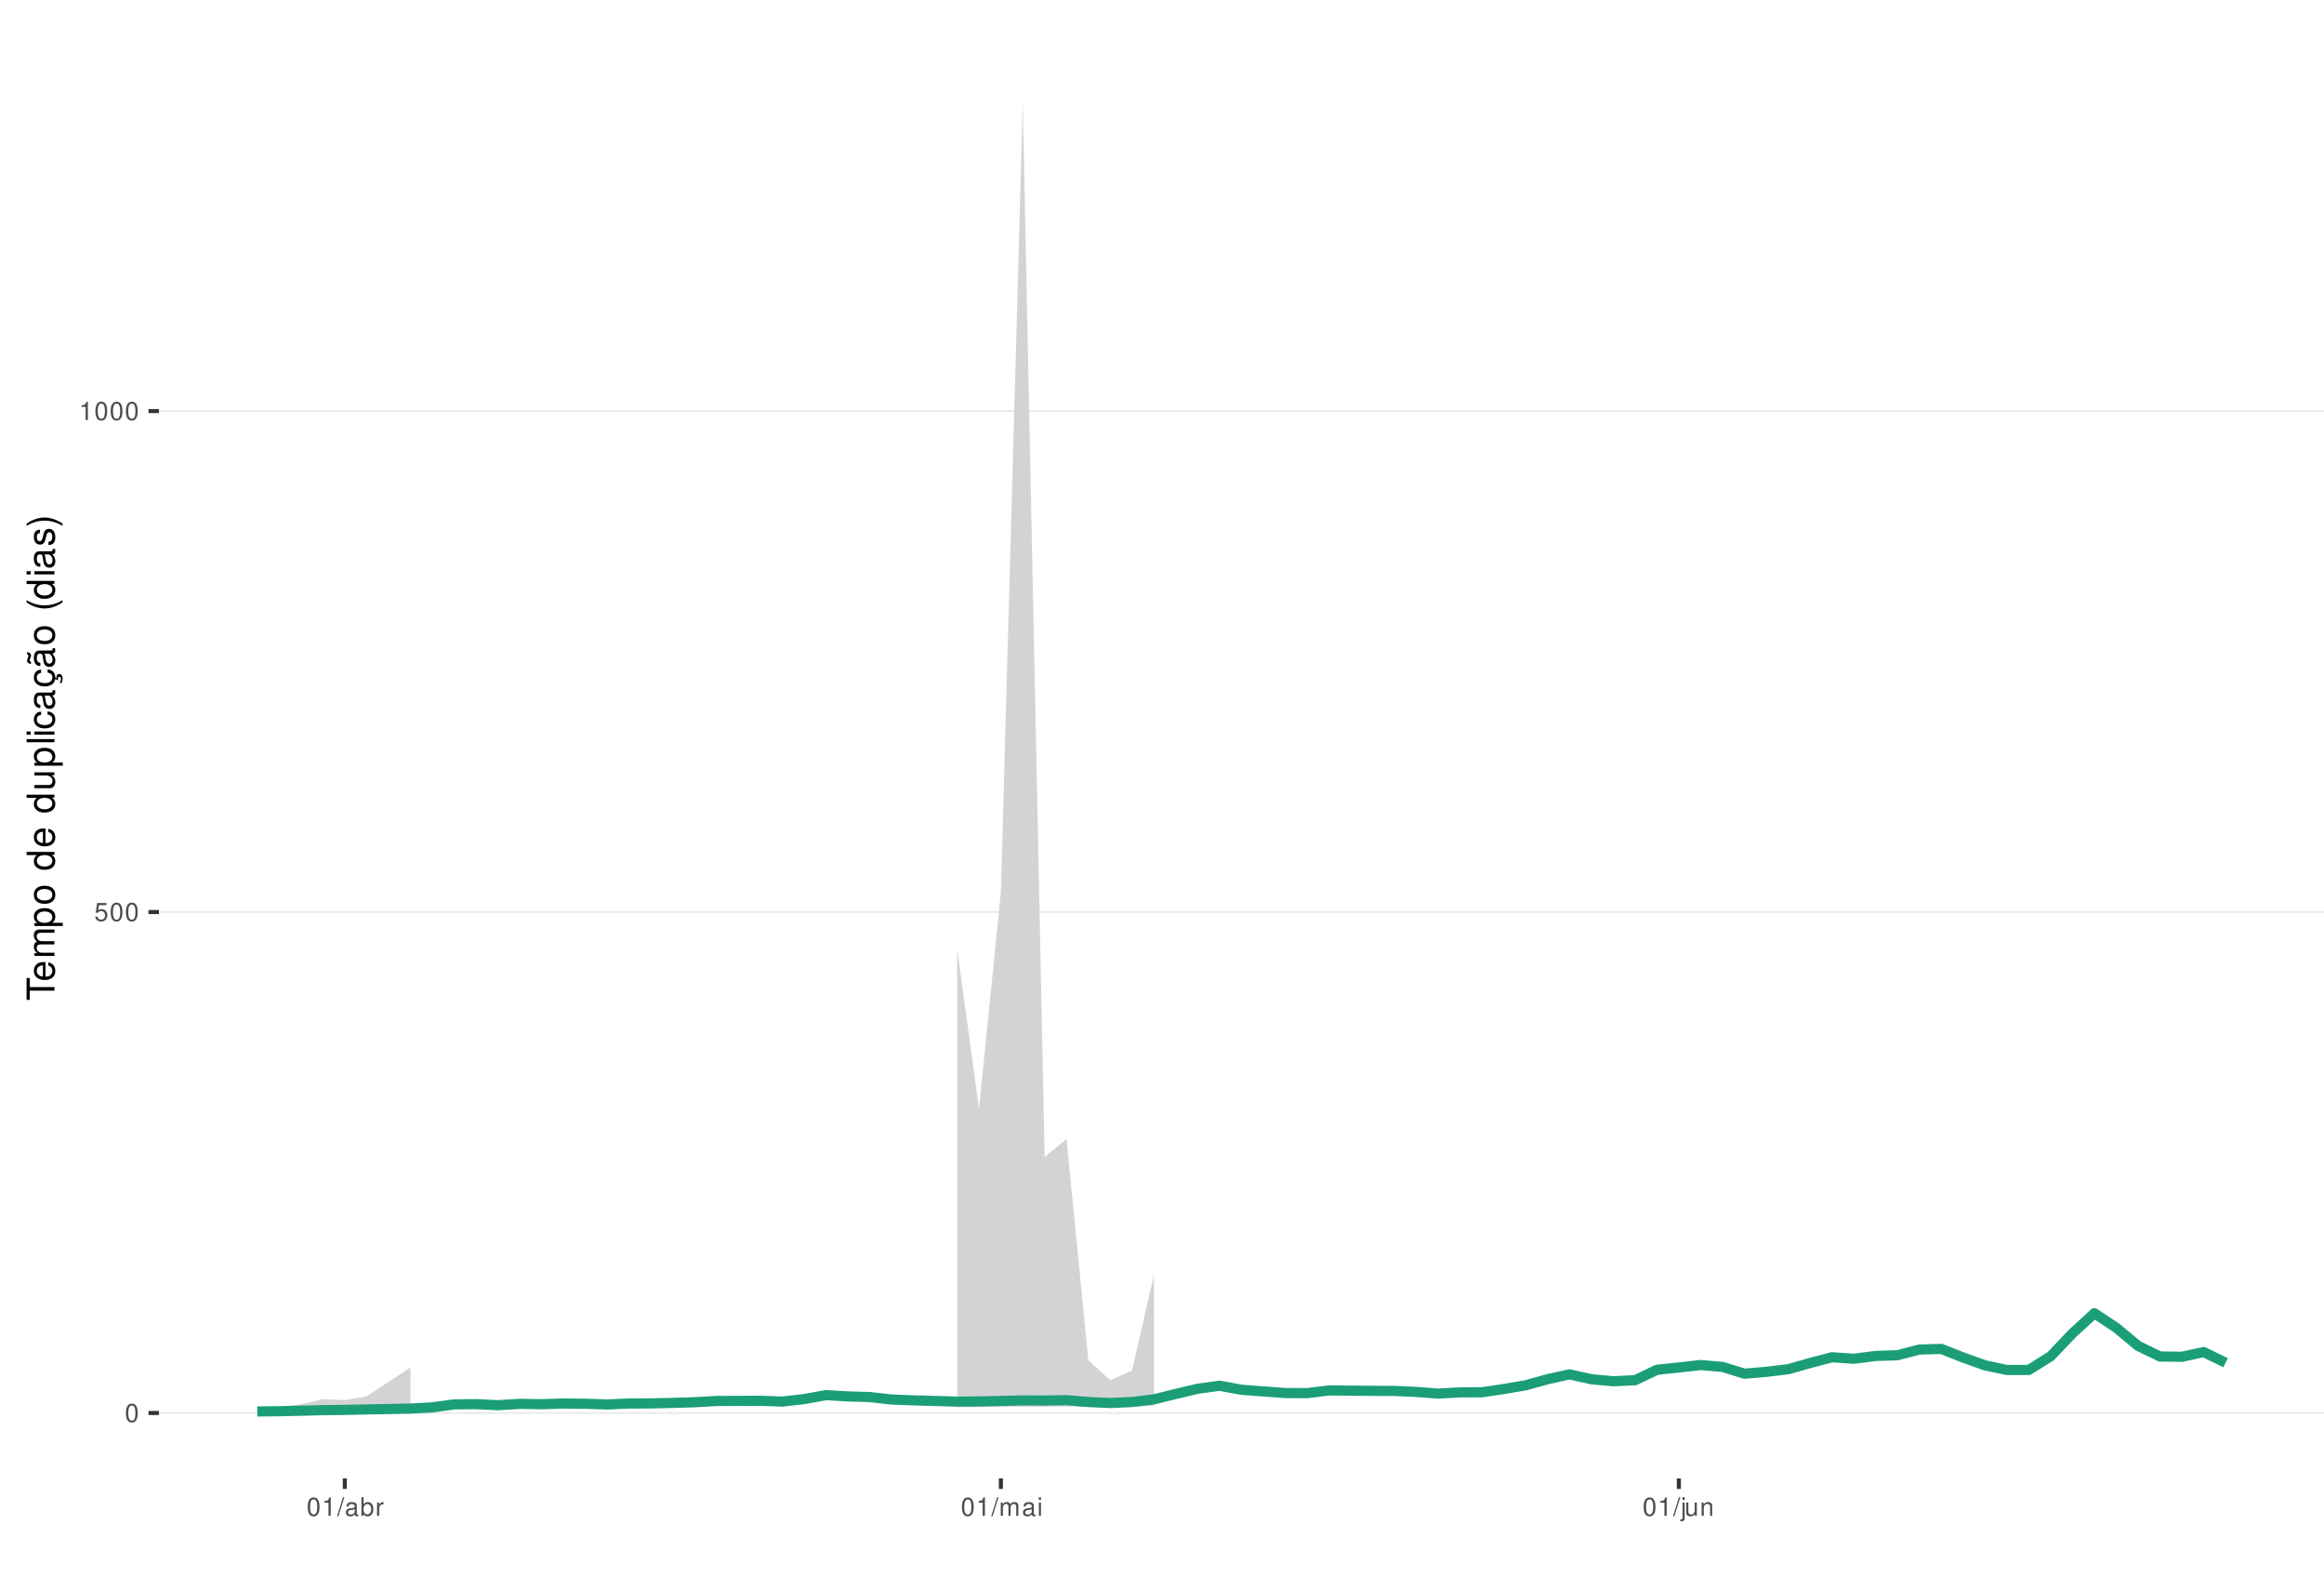
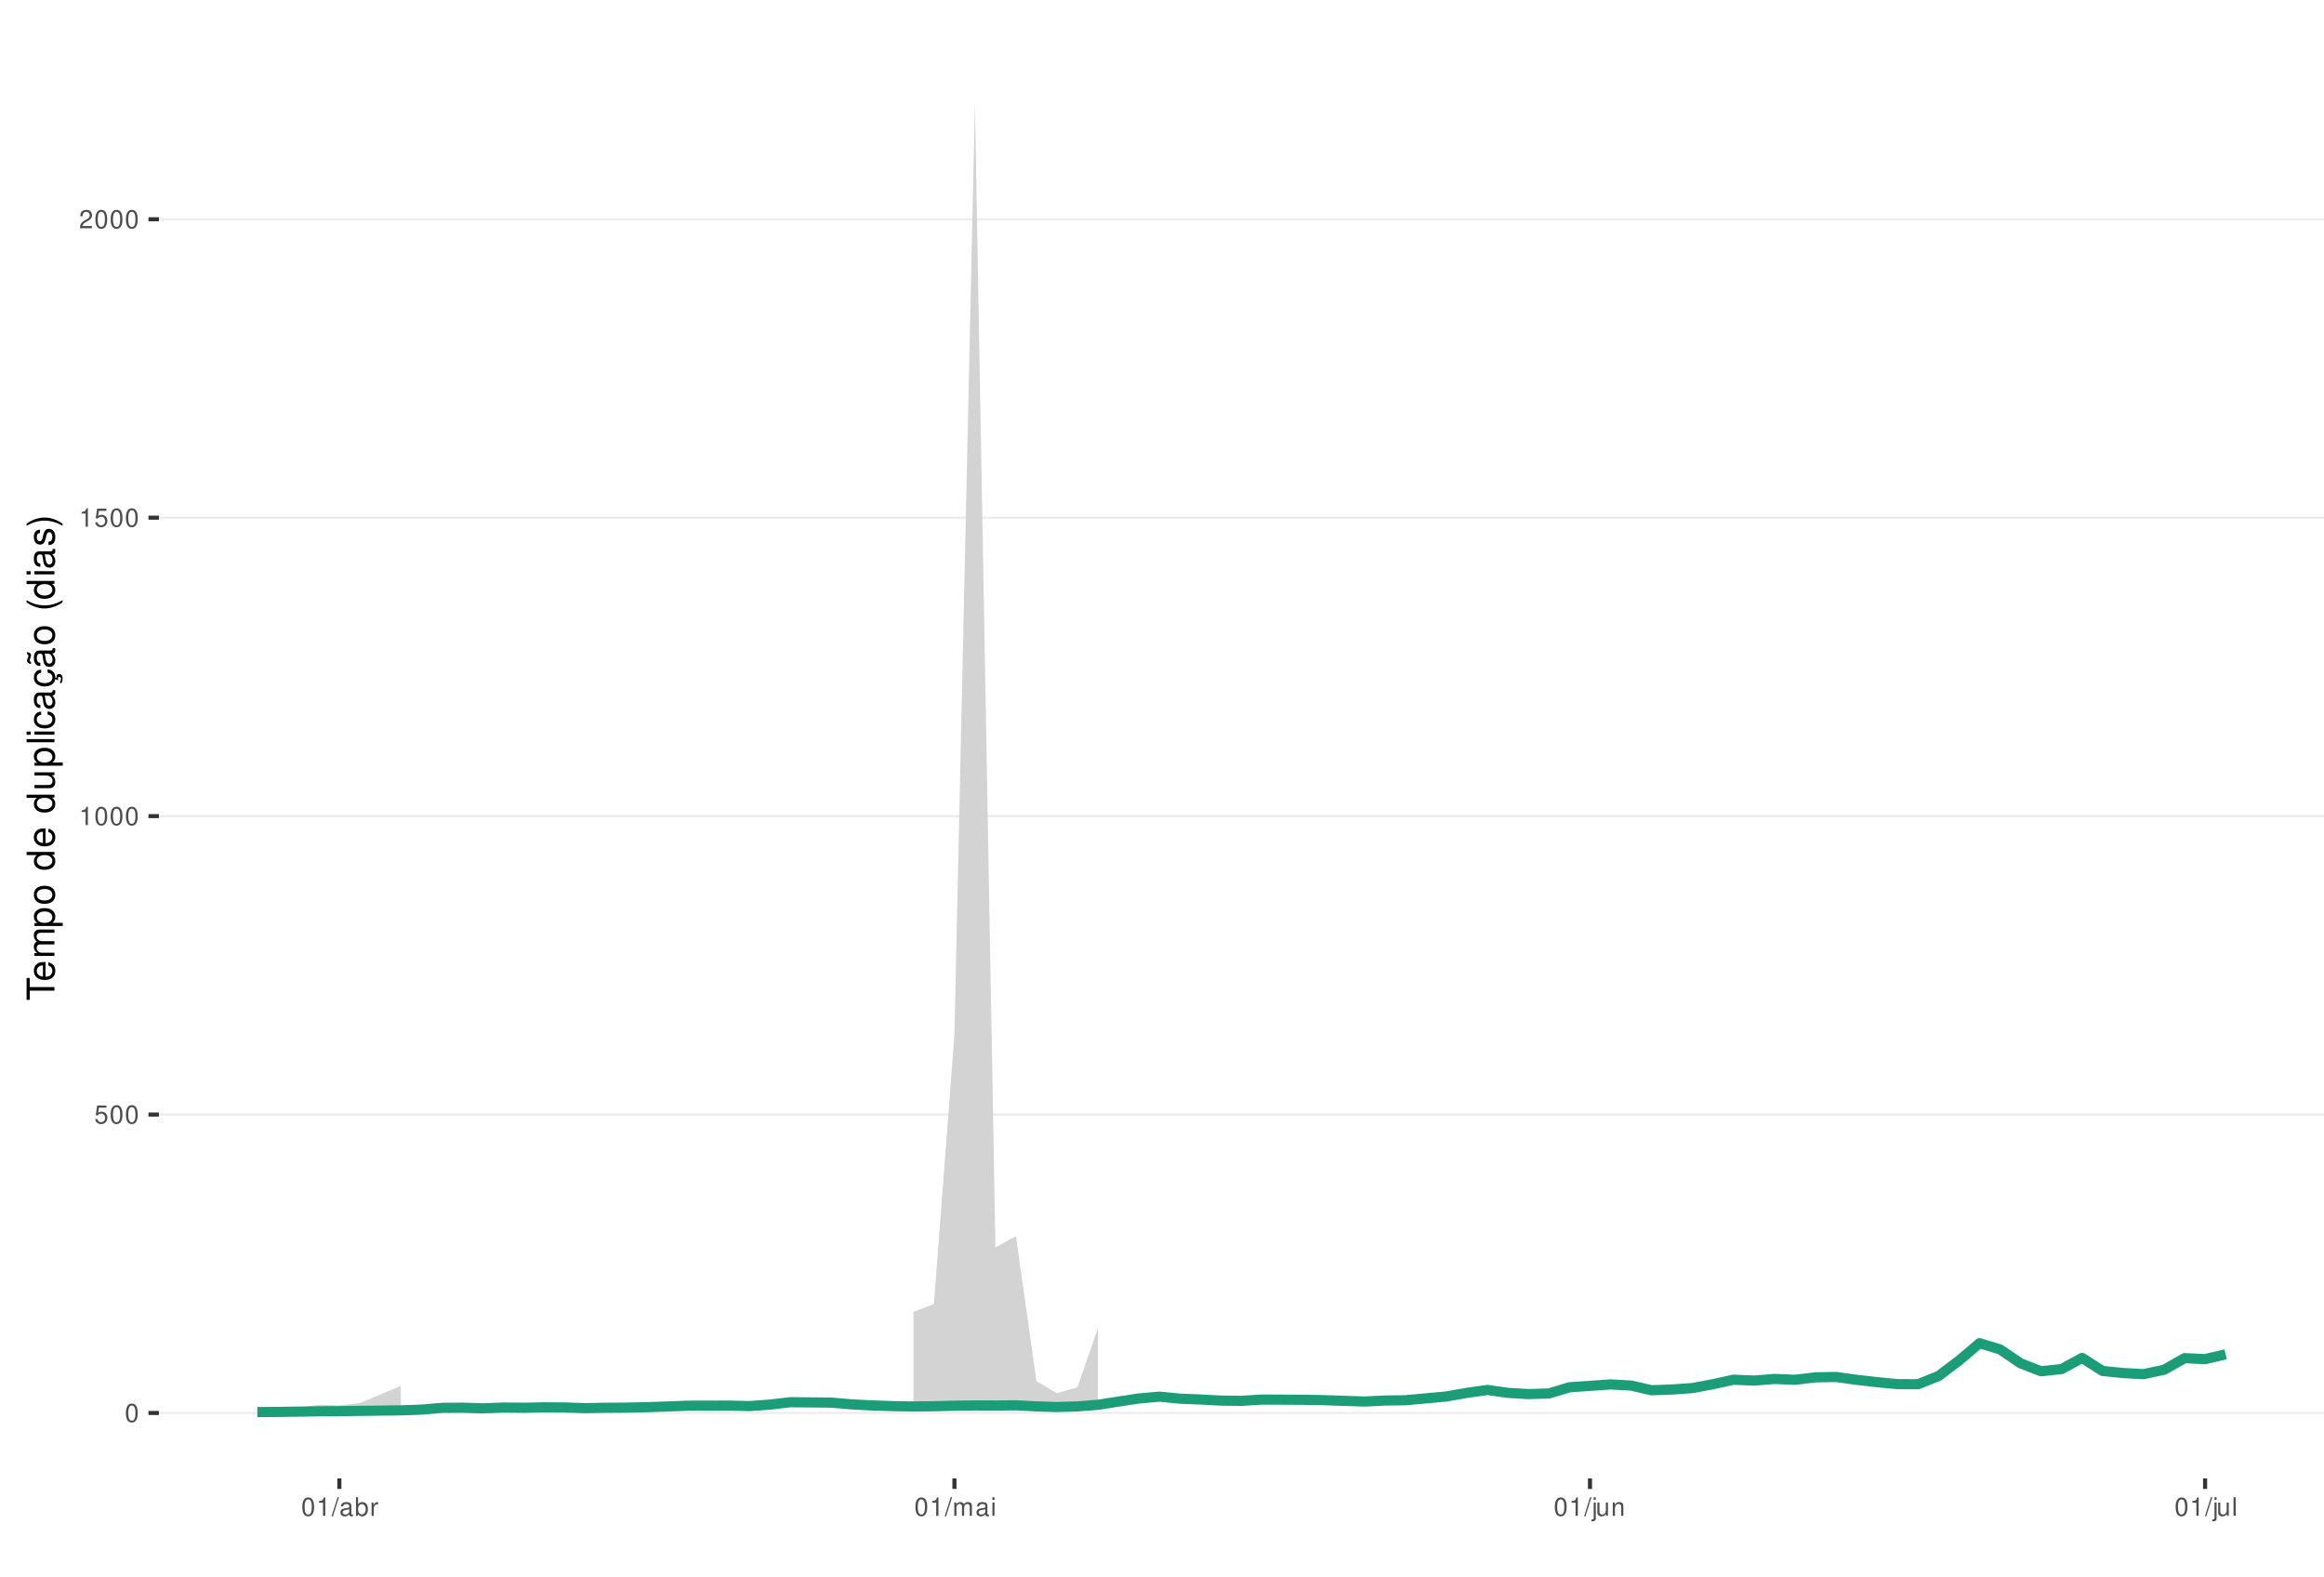
<svg xmlns="http://www.w3.org/2000/svg" xmlns:xlink="http://www.w3.org/1999/xlink" width="609pt" height="413pt" viewBox="0 0 609 413" version="1.1">
  <defs>
    <g>
      <symbol overflow="visible" id="glyph0-0">
        <path style="stroke:none;" d="" />
      </symbol>
      <symbol overflow="visible" id="glyph0-1">
        <path style="stroke:none;" d="M 1.828 -4.812 C 1.391 -4.812 0.984 -4.609 0.75 -4.281 C 0.438 -3.859 0.281 -3.219 0.281 -2.328 C 0.281 -0.703 0.812 0.156 1.828 0.156 C 2.828 0.156 3.375 -0.703 3.375 -2.297 C 3.375 -3.219 3.234 -3.844 2.922 -4.281 C 2.672 -4.625 2.281 -4.812 1.828 -4.812 Z M 1.828 -4.297 C 2.469 -4.297 2.781 -3.641 2.781 -2.344 C 2.781 -0.969 2.469 -0.328 1.812 -0.328 C 1.203 -0.328 0.891 -1 0.891 -2.328 C 0.891 -3.641 1.203 -4.297 1.828 -4.297 Z M 1.828 -4.297 " />
      </symbol>
      <symbol overflow="visible" id="glyph0-2">
        <path style="stroke:none;" d="M 3.172 -4.719 L 0.734 -4.719 L 0.375 -2.156 L 0.922 -2.156 C 1.188 -2.469 1.422 -2.594 1.797 -2.594 C 2.422 -2.594 2.812 -2.156 2.812 -1.453 C 2.812 -0.781 2.422 -0.359 1.781 -0.359 C 1.266 -0.359 0.953 -0.625 0.812 -1.156 L 0.234 -1.156 C 0.312 -0.766 0.375 -0.578 0.516 -0.406 C 0.781 -0.047 1.266 0.156 1.797 0.156 C 2.75 0.156 3.422 -0.547 3.422 -1.531 C 3.422 -2.469 2.797 -3.109 1.891 -3.109 C 1.562 -3.109 1.297 -3.016 1.016 -2.828 L 1.203 -4.141 L 3.172 -4.141 Z M 3.172 -4.719 " />
      </symbol>
      <symbol overflow="visible" id="glyph0-3">
        <path style="stroke:none;" d="M 1.719 -3.422 L 1.719 0 L 2.312 0 L 2.312 -4.812 L 1.922 -4.812 C 1.719 -4.078 1.578 -3.969 0.672 -3.859 L 0.672 -3.422 Z M 1.719 -3.422 " />
      </symbol>
      <symbol overflow="visible" id="glyph0-4">
+         <path style="stroke:none;" d="M 3.375 -0.578 L 0.891 -0.578 C 0.938 -0.984 1.156 -1.234 1.734 -1.578 L 2.406 -1.953 C 3.062 -2.328 3.406 -2.812 3.406 -3.406 C 3.406 -3.812 3.234 -4.188 2.969 -4.438 C 2.688 -4.688 2.344 -4.812 1.891 -4.812 C 1.297 -4.812 0.844 -4.594 0.578 -4.188 C 0.422 -3.938 0.344 -3.641 0.328 -3.141 L 0.922 -3.141 C 0.938 -3.469 0.984 -3.672 1.062 -3.828 C 1.219 -4.125 1.516 -4.297 1.875 -4.297 C 2.406 -4.297 2.797 -3.906 2.797 -3.391 C 2.797 -3.016 2.578 -2.672 2.156 -2.438 L 1.547 -2.078 C 0.562 -1.516 0.281 -1.062 0.219 0 L 3.375 0 Z M 3.375 -0.578 " />
+       </symbol>
+       <symbol overflow="visible" id="glyph0-5">
        <path style="stroke:none;" d="M 1.531 -4.859 L -0.047 0.141 L 0.312 0.141 L 1.891 -4.859 Z M 1.531 -4.859 " />
      </symbol>
-       <symbol overflow="visible" id="glyph0-5">
+       <symbol overflow="visible" id="glyph0-6">
        <path style="stroke:none;" d="M 3.562 -0.328 C 3.5 -0.312 3.469 -0.312 3.438 -0.312 C 3.25 -0.312 3.141 -0.406 3.141 -0.578 L 3.141 -2.641 C 3.141 -3.25 2.688 -3.594 1.828 -3.594 C 1.312 -3.594 0.906 -3.438 0.672 -3.188 C 0.516 -3 0.453 -2.797 0.438 -2.453 L 0.984 -2.453 C 1.031 -2.875 1.297 -3.078 1.812 -3.078 C 2.312 -3.078 2.594 -2.891 2.594 -2.562 L 2.594 -2.406 C 2.578 -2.172 2.469 -2.078 2.016 -2.031 C 1.219 -1.922 1.109 -1.891 0.891 -1.812 C 0.484 -1.641 0.281 -1.328 0.281 -0.875 C 0.281 -0.25 0.719 0.156 1.422 0.156 C 1.859 0.156 2.219 0 2.609 -0.359 C 2.656 0 2.828 0.156 3.188 0.156 C 3.297 0.156 3.375 0.141 3.562 0.094 Z M 2.594 -1.094 C 2.594 -0.906 2.531 -0.797 2.375 -0.641 C 2.141 -0.438 1.875 -0.328 1.547 -0.328 C 1.109 -0.328 0.859 -0.547 0.859 -0.891 C 0.859 -1.266 1.094 -1.438 1.703 -1.531 C 2.297 -1.609 2.406 -1.641 2.594 -1.719 Z M 2.594 -1.094 " />
      </symbol>
-       <symbol overflow="visible" id="glyph0-6">
+       <symbol overflow="visible" id="glyph0-7">
        <path style="stroke:none;" d="M 0.359 -4.859 L 0.359 0 L 0.859 0 L 0.859 -0.453 C 1.125 -0.047 1.484 0.156 1.969 0.156 C 2.875 0.156 3.484 -0.594 3.484 -1.75 C 3.484 -2.891 2.922 -3.594 1.984 -3.594 C 1.516 -3.594 1.172 -3.406 0.906 -3.016 L 0.906 -4.859 Z M 1.891 -3.062 C 2.5 -3.062 2.906 -2.531 2.906 -1.703 C 2.906 -0.906 2.484 -0.359 1.891 -0.359 C 1.297 -0.359 0.906 -0.906 0.906 -1.719 C 0.906 -2.531 1.297 -3.062 1.891 -3.062 Z M 1.891 -3.062 " />
      </symbol>
-       <symbol overflow="visible" id="glyph0-7">
+       <symbol overflow="visible" id="glyph0-8">
        <path style="stroke:none;" d="M 0.453 -3.484 L 0.453 0 L 1.016 0 L 1.016 -1.812 C 1.031 -2.656 1.375 -3.016 2.141 -3 L 2.141 -3.562 C 2.047 -3.578 1.984 -3.594 1.922 -3.594 C 1.562 -3.594 1.297 -3.375 0.969 -2.859 L 0.969 -3.484 Z M 0.453 -3.484 " />
      </symbol>
-       <symbol overflow="visible" id="glyph0-8">
+       <symbol overflow="visible" id="glyph0-9">
        <path style="stroke:none;" d="M 0.469 -3.484 L 0.469 0 L 1.031 0 L 1.031 -2.188 C 1.031 -2.703 1.391 -3.109 1.844 -3.109 C 2.25 -3.109 2.484 -2.844 2.484 -2.406 L 2.484 0 L 3.047 0 L 3.047 -2.188 C 3.047 -2.703 3.422 -3.109 3.875 -3.109 C 4.266 -3.109 4.516 -2.844 4.516 -2.406 L 4.516 0 L 5.078 0 L 5.078 -2.609 C 5.078 -3.234 4.719 -3.594 4.062 -3.594 C 3.594 -3.594 3.312 -3.453 2.984 -3.062 C 2.781 -3.422 2.5 -3.594 2.047 -3.594 C 1.578 -3.594 1.266 -3.422 0.984 -3 L 0.984 -3.484 Z M 0.469 -3.484 " />
      </symbol>
-       <symbol overflow="visible" id="glyph0-9">
+       <symbol overflow="visible" id="glyph0-10">
        <path style="stroke:none;" d="M 1 -3.484 L 0.453 -3.484 L 0.453 0 L 1 0 Z M 1 -4.859 L 0.438 -4.859 L 0.438 -4.156 L 1 -4.156 Z M 1 -4.859 " />
      </symbol>
-       <symbol overflow="visible" id="glyph0-10">
+       <symbol overflow="visible" id="glyph0-11">
        <path style="stroke:none;" d="M 0.469 -3.484 L 0.469 0.5 C 0.469 0.859 0.359 0.969 0.016 0.969 C -0.031 0.969 -0.047 0.969 -0.125 0.953 L -0.125 1.438 C -0.047 1.438 -0.016 1.453 0.062 1.453 C 0.688 1.453 1.016 1.203 1.016 0.719 L 1.016 -3.484 Z M 1.016 -4.859 L 0.469 -4.859 L 0.469 -4.156 L 1.016 -4.156 Z M 1.016 -4.859 " />
      </symbol>
-       <symbol overflow="visible" id="glyph0-11">
+       <symbol overflow="visible" id="glyph0-12">
        <path style="stroke:none;" d="M 3.203 0 L 3.203 -3.484 L 2.656 -3.484 L 2.656 -1.516 C 2.656 -0.797 2.281 -0.328 1.703 -0.328 C 1.266 -0.328 0.984 -0.594 0.984 -1.016 L 0.984 -3.484 L 0.438 -3.484 L 0.438 -0.797 C 0.438 -0.219 0.859 0.156 1.547 0.156 C 2.062 0.156 2.391 -0.031 2.703 -0.484 L 2.703 0 Z M 3.203 0 " />
      </symbol>
-       <symbol overflow="visible" id="glyph0-12">
+       <symbol overflow="visible" id="glyph0-13">
        <path style="stroke:none;" d="M 0.469 -3.484 L 0.469 0 L 1.031 0 L 1.031 -1.922 C 1.031 -2.641 1.391 -3.109 1.969 -3.109 C 2.406 -3.109 2.688 -2.828 2.688 -2.422 L 2.688 0 L 3.234 0 L 3.234 -2.641 C 3.234 -3.219 2.812 -3.594 2.141 -3.594 C 1.625 -3.594 1.281 -3.391 0.984 -2.906 L 0.984 -3.484 Z M 0.469 -3.484 " />
+       </symbol>
+       <symbol overflow="visible" id="glyph0-14">
+         <path style="stroke:none;" d="M 1.016 -4.859 L 0.453 -4.859 L 0.453 0 L 1.016 0 Z M 1.016 -4.859 " />
      </symbol>
      <symbol overflow="visible" id="glyph1-0">
        <path style="stroke:none;" d="" />
      </symbol>
      <symbol overflow="visible" id="glyph1-1">
        <path style="stroke:none;" d="M -6.469 -3.547 L -6.469 -5.938 L -7.297 -5.938 L -7.297 -0.203 L -6.469 -0.203 L -6.469 -2.609 L 0 -2.609 L 0 -3.547 Z M -6.469 -3.547 " />
      </symbol>
      <symbol overflow="visible" id="glyph1-2">
        <path style="stroke:none;" d="M -2.344 -5.125 C -3.141 -5.125 -3.625 -5.062 -4.016 -4.922 C -4.875 -4.578 -5.391 -3.781 -5.391 -2.797 C -5.391 -1.344 -4.281 -0.406 -2.547 -0.406 C -0.812 -0.406 0.234 -1.297 0.234 -2.781 C 0.234 -3.984 -0.453 -4.812 -1.594 -5.016 L -1.594 -4.188 C -0.906 -3.953 -0.547 -3.484 -0.547 -2.812 C -0.547 -2.281 -0.781 -1.828 -1.219 -1.547 C -1.516 -1.344 -1.812 -1.281 -2.344 -1.266 Z M -3.016 -1.297 C -3.984 -1.359 -4.625 -1.953 -4.625 -2.797 C -4.625 -3.641 -3.953 -4.234 -3.016 -4.234 Z M -3.016 -1.297 " />
      </symbol>
      <symbol overflow="visible" id="glyph1-3">
        <path style="stroke:none;" d="M -5.234 -0.703 L 0 -0.703 L 0 -1.547 L -3.297 -1.547 C -4.047 -1.547 -4.656 -2.094 -4.656 -2.766 C -4.656 -3.391 -4.281 -3.734 -3.609 -3.734 L 0 -3.734 L 0 -4.578 L -3.297 -4.578 C -4.047 -4.578 -4.656 -5.125 -4.656 -5.812 C -4.656 -6.422 -4.266 -6.781 -3.609 -6.781 L 0 -6.781 L 0 -7.625 L -3.938 -7.625 C -4.875 -7.625 -5.391 -7.078 -5.391 -6.094 C -5.391 -5.406 -5.188 -4.984 -4.594 -4.484 C -5.156 -4.188 -5.391 -3.766 -5.391 -3.078 C -5.391 -2.375 -5.125 -1.906 -4.5 -1.469 L -5.234 -1.469 Z M -5.234 -0.703 " />
      </symbol>
      <symbol overflow="visible" id="glyph1-4">
        <path style="stroke:none;" d="M 2.188 -0.547 L 2.188 -1.375 L -0.547 -1.375 C -0.016 -1.812 0.234 -2.312 0.234 -2.984 C 0.234 -4.344 -0.859 -5.234 -2.531 -5.234 C -4.297 -5.234 -5.391 -4.375 -5.391 -2.984 C -5.391 -2.266 -5.062 -1.703 -4.453 -1.312 L -5.234 -1.312 L -5.234 -0.547 Z M -4.609 -2.844 C -4.609 -3.766 -3.797 -4.359 -2.547 -4.359 C -1.359 -4.359 -0.547 -3.75 -0.547 -2.844 C -0.547 -1.953 -1.344 -1.375 -2.578 -1.375 C -3.812 -1.375 -4.609 -1.953 -4.609 -2.844 Z M -4.609 -2.844 " />
      </symbol>
      <symbol overflow="visible" id="glyph1-5">
        <path style="stroke:none;" d="M -5.391 -2.719 C -5.391 -1.234 -4.344 -0.359 -2.578 -0.359 C -0.812 -0.359 0.234 -1.234 0.234 -2.734 C 0.234 -4.203 -0.812 -5.094 -2.547 -5.094 C -4.359 -5.094 -5.391 -4.234 -5.391 -2.719 Z M -4.625 -2.734 C -4.625 -3.672 -3.844 -4.234 -2.547 -4.234 C -1.312 -4.234 -0.547 -3.656 -0.547 -2.734 C -0.547 -1.797 -1.312 -1.234 -2.578 -1.234 C -3.844 -1.234 -4.625 -1.797 -4.625 -2.734 Z M -4.625 -2.734 " />
      </symbol>
      <symbol overflow="visible" id="glyph1-6">
        <path style="stroke:none;" d="" />
      </symbol>
      <symbol overflow="visible" id="glyph1-7">
        <path style="stroke:none;" d="M -7.297 -4.953 L -7.297 -4.125 L -4.578 -4.125 C -5.109 -3.766 -5.391 -3.203 -5.391 -2.516 C -5.391 -1.156 -4.297 -0.266 -2.625 -0.266 C -0.859 -0.266 0.234 -1.125 0.234 -2.547 C 0.234 -3.266 -0.047 -3.766 -0.688 -4.203 L 0 -4.203 L 0 -4.953 Z M -4.609 -2.656 C -4.609 -3.547 -3.812 -4.125 -2.562 -4.125 C -1.344 -4.125 -0.547 -3.547 -0.547 -2.656 C -0.547 -1.734 -1.359 -1.125 -2.578 -1.125 C -3.797 -1.125 -4.609 -1.734 -4.609 -2.656 Z M -4.609 -2.656 " />
      </symbol>
      <symbol overflow="visible" id="glyph1-8">
        <path style="stroke:none;" d="M 0 -4.812 L -5.234 -4.812 L -5.234 -3.984 L -2.266 -3.984 C -1.203 -3.984 -0.5 -3.438 -0.5 -2.562 C -0.5 -1.906 -0.906 -1.484 -1.531 -1.484 L -5.234 -1.484 L -5.234 -0.656 L -1.203 -0.656 C -0.328 -0.656 0.234 -1.297 0.234 -2.312 C 0.234 -3.094 -0.047 -3.578 -0.734 -4.062 L 0 -4.062 Z M 0 -4.812 " />
      </symbol>
      <symbol overflow="visible" id="glyph1-9">
        <path style="stroke:none;" d="M -7.297 -1.516 L -7.297 -0.688 L 0 -0.688 L 0 -1.516 Z M -7.297 -1.516 " />
      </symbol>
      <symbol overflow="visible" id="glyph1-10">
        <path style="stroke:none;" d="M -5.234 -1.5 L -5.234 -0.672 L 0 -0.672 L 0 -1.5 Z M -7.297 -1.5 L -7.297 -0.656 L -6.234 -0.656 L -6.234 -1.5 Z M -7.297 -1.5 " />
      </symbol>
      <symbol overflow="visible" id="glyph1-11">
        <path style="stroke:none;" d="M -3.484 -4.703 C -3.984 -4.672 -4.312 -4.562 -4.609 -4.359 C -5.094 -4 -5.391 -3.375 -5.391 -2.641 C -5.391 -1.219 -4.266 -0.312 -2.531 -0.312 C -0.844 -0.312 0.234 -1.203 0.234 -2.625 C 0.234 -3.875 -0.516 -4.672 -1.797 -4.766 L -1.797 -3.938 C -0.953 -3.797 -0.547 -3.359 -0.547 -2.656 C -0.547 -1.734 -1.297 -1.188 -2.531 -1.188 C -3.844 -1.188 -4.625 -1.719 -4.625 -2.625 C -4.625 -3.328 -4.203 -3.766 -3.484 -3.875 Z M -3.484 -4.703 " />
      </symbol>
      <symbol overflow="visible" id="glyph1-12">
        <path style="stroke:none;" d="M -0.484 -5.344 C -0.469 -5.266 -0.469 -5.219 -0.469 -5.172 C -0.469 -4.875 -0.625 -4.719 -0.875 -4.719 L -3.953 -4.719 C -4.891 -4.719 -5.391 -4.047 -5.391 -2.75 C -5.391 -1.984 -5.172 -1.375 -4.781 -1.016 C -4.516 -0.766 -4.203 -0.672 -3.688 -0.656 L -3.688 -1.484 C -4.328 -1.562 -4.625 -1.938 -4.625 -2.719 C -4.625 -3.484 -4.344 -3.891 -3.844 -3.891 L -3.625 -3.891 C -3.266 -3.875 -3.125 -3.703 -3.047 -3.016 C -2.891 -1.844 -2.844 -1.656 -2.719 -1.344 C -2.453 -0.734 -2 -0.422 -1.312 -0.422 C -0.375 -0.422 0.234 -1.078 0.234 -2.141 C 0.234 -2.797 0 -3.328 -0.547 -3.922 C 0 -3.984 0.234 -4.234 0.234 -4.781 C 0.234 -4.953 0.203 -5.062 0.141 -5.344 Z M -1.656 -3.891 C -1.375 -3.891 -1.203 -3.812 -0.969 -3.562 C -0.656 -3.219 -0.5 -2.812 -0.5 -2.312 C -0.5 -1.672 -0.812 -1.297 -1.344 -1.297 C -1.891 -1.297 -2.172 -1.656 -2.297 -2.547 C -2.422 -3.438 -2.453 -3.609 -2.594 -3.891 Z M -1.656 -3.891 " />
      </symbol>
      <symbol overflow="visible" id="glyph1-13">
        <path style="stroke:none;" d="M 0.234 -2.641 C 0.234 -3.875 -0.547 -4.703 -1.797 -4.766 L -1.797 -3.938 C -0.953 -3.797 -0.531 -3.359 -0.531 -2.656 C -0.531 -1.734 -1.281 -1.188 -2.516 -1.188 C -3.844 -1.188 -4.625 -1.719 -4.625 -2.625 C -4.625 -3.328 -4.203 -3.766 -3.484 -3.875 L -3.484 -4.703 C -3.984 -4.672 -4.312 -4.562 -4.609 -4.359 C -5.094 -4 -5.391 -3.375 -5.391 -2.641 C -5.391 -1.219 -4.266 -0.312 -2.531 -0.312 C -1.469 -0.312 -0.625 -0.672 -0.156 -1.312 C 0.047 -1.594 0.125 -1.812 0.203 -2.25 L 0.922 -1.938 L 0.984 -2.062 C 0.938 -2.188 0.906 -2.25 0.906 -2.375 C 0.906 -2.656 1.047 -2.828 1.281 -2.828 C 1.547 -2.828 1.734 -2.594 1.734 -2.297 C 1.734 -2.031 1.672 -1.844 1.438 -1.406 L 1.406 -1.312 L 1.812 -1.094 C 2.078 -1.75 2.141 -1.953 2.141 -2.344 C 2.141 -3.109 1.781 -3.578 1.203 -3.578 C 0.781 -3.578 0.547 -3.297 0.547 -2.797 C 0.547 -2.703 0.547 -2.641 0.562 -2.516 Z M 0.234 -2.641 " />
      </symbol>
      <symbol overflow="visible" id="glyph1-14">
        <path style="stroke:none;" d="M -0.484 -5.344 C -0.469 -5.266 -0.469 -5.219 -0.469 -5.172 C -0.469 -4.875 -0.625 -4.719 -0.875 -4.719 L -3.953 -4.719 C -4.891 -4.719 -5.391 -4.047 -5.391 -2.75 C -5.391 -1.984 -5.172 -1.375 -4.781 -1.016 C -4.516 -0.766 -4.203 -0.672 -3.688 -0.656 L -3.688 -1.484 C -4.328 -1.562 -4.625 -1.938 -4.625 -2.719 C -4.625 -3.484 -4.344 -3.891 -3.844 -3.891 L -3.625 -3.891 C -3.266 -3.875 -3.125 -3.703 -3.047 -3.016 C -2.891 -1.844 -2.844 -1.656 -2.719 -1.344 C -2.453 -0.734 -2 -0.422 -1.312 -0.422 C -0.375 -0.422 0.234 -1.078 0.234 -2.141 C 0.234 -2.797 0 -3.328 -0.547 -3.922 C 0 -3.984 0.234 -4.234 0.234 -4.781 C 0.234 -4.953 0.203 -5.062 0.141 -5.344 Z M -1.656 -3.891 C -1.375 -3.891 -1.203 -3.812 -0.969 -3.562 C -0.656 -3.219 -0.5 -2.812 -0.5 -2.312 C -0.5 -1.672 -0.812 -1.297 -1.344 -1.297 C -1.891 -1.297 -2.172 -1.656 -2.297 -2.547 C -2.422 -3.438 -2.453 -3.609 -2.594 -3.891 Z M -7.172 -3.75 C -6.922 -3.672 -6.812 -3.547 -6.812 -3.375 C -6.812 -3.25 -6.875 -2.984 -6.984 -2.734 C -7.156 -2.312 -7.172 -2.25 -7.172 -2.047 C -7.172 -1.594 -6.797 -1.297 -6.141 -1.188 L -6.141 -1.766 C -6.375 -1.812 -6.5 -1.938 -6.5 -2.094 C -6.5 -2.203 -6.469 -2.344 -6.375 -2.578 C -6.156 -3.156 -6.125 -3.234 -6.125 -3.438 C -6.125 -3.922 -6.484 -4.219 -7.172 -4.312 Z M -7.172 -3.75 " />
      </symbol>
      <symbol overflow="visible" id="glyph1-15">
        <path style="stroke:none;" d="M -7.297 -2.359 C -5.984 -1.359 -4.156 -0.734 -2.594 -0.734 C -1.016 -0.734 0.812 -1.359 2.125 -2.359 L 2.125 -2.906 C 0.688 -2.031 -0.984 -1.547 -2.594 -1.547 C -4.188 -1.547 -5.875 -2.031 -7.297 -2.906 Z M -7.297 -2.359 " />
      </symbol>
      <symbol overflow="visible" id="glyph1-16">
        <path style="stroke:none;" d="M -3.781 -4.375 C -4.812 -4.375 -5.391 -3.688 -5.391 -2.484 C -5.391 -1.266 -4.766 -0.469 -3.797 -0.469 C -2.969 -0.469 -2.578 -0.891 -2.281 -2.125 L -2.094 -2.906 C -1.953 -3.484 -1.734 -3.719 -1.375 -3.719 C -0.875 -3.719 -0.547 -3.234 -0.547 -2.5 C -0.547 -2.047 -0.672 -1.672 -0.891 -1.453 C -1.047 -1.328 -1.188 -1.266 -1.562 -1.219 L -1.562 -0.344 C -0.344 -0.375 0.234 -1.062 0.234 -2.438 C 0.234 -3.75 -0.422 -4.594 -1.438 -4.594 C -2.203 -4.594 -2.641 -4.156 -2.891 -3.109 L -3.078 -2.312 C -3.234 -1.625 -3.453 -1.344 -3.828 -1.344 C -4.312 -1.344 -4.625 -1.766 -4.625 -2.453 C -4.625 -3.125 -4.328 -3.484 -3.781 -3.5 Z M -3.781 -4.375 " />
      </symbol>
      <symbol overflow="visible" id="glyph1-17">
        <path style="stroke:none;" d="M 2.125 -0.938 C 0.812 -1.938 -1.016 -2.562 -2.578 -2.562 C -4.156 -2.562 -5.984 -1.938 -7.297 -0.938 L -7.297 -0.375 C -5.859 -1.266 -4.188 -1.75 -2.578 -1.75 C -0.984 -1.75 0.703 -1.266 2.125 -0.375 Z M 2.125 -0.938 " />
      </symbol>
    </g>
    <clipPath id="clip1">
      <path d="M 41.645 9.961 L 609 9.961 L 609 387.328 L 41.645 387.328 Z M 41.645 9.961 " />
    </clipPath>
    <clipPath id="clip2">
      <path d="M 41.645 369 L 609 369 L 609 371 L 41.645 371 Z M 41.645 369 " />
    </clipPath>
    <clipPath id="clip3">
-       <path d="M 41.645 238 L 609 238 L 609 240 L 41.645 240 Z M 41.645 238 " />
+       <path d="M 41.645 291 L 609 291 L 609 293 L 41.645 293 Z M 41.645 291 " />
    </clipPath>
    <clipPath id="clip4">
-       <path d="M 41.645 107 L 609 107 L 609 108 L 41.645 108 Z M 41.645 107 " />
+       <path d="M 41.645 213 L 609 213 L 609 215 L 41.645 215 Z M 41.645 213 " />
+     </clipPath>
+     <clipPath id="clip5">
+       <path d="M 41.645 135 L 609 135 L 609 136 L 41.645 136 Z M 41.645 135 " />
+     </clipPath>
+     <clipPath id="clip6">
+       <path d="M 41.645 57 L 609 57 L 609 58 L 41.645 58 Z M 41.645 57 " />
    </clipPath>
  </defs>
  <g id="surface261">
    <rect x="0" y="0" width="609" height="413" style="fill:rgb(100%,100%,100%);fill-opacity:1;stroke:none;" />
    <rect x="0" y="0" width="609" height="413" style="fill:rgb(100%,100%,100%);fill-opacity:1;stroke:none;" />
    <path style="fill:none;stroke-width:1.067;stroke-linecap:round;stroke-linejoin:round;stroke:rgb(100%,100%,100%);stroke-opacity:1;stroke-miterlimit:10;" d="M 0 413 L 609 413 L 609 0 L 0 0 Z M 0 413 " />
    <g clip-path="url(#clip1)" clip-rule="nonzero">
      <path style=" stroke:none;fill-rule:nonzero;fill:rgb(100%,100%,100%);fill-opacity:1;" d="M 41.645 387.328 L 609 387.328 L 609 9.961 L 41.645 9.961 Z M 41.645 387.328 " />
    </g>
    <g clip-path="url(#clip2)" clip-rule="nonzero">
      <path style="fill:none;stroke-width:0.533;stroke-linecap:butt;stroke-linejoin:round;stroke:rgb(92.157%,92.157%,92.157%);stroke-opacity:1;stroke-miterlimit:10;" d="M 41.645 370.176 L 609 370.176 " />
    </g>
    <g clip-path="url(#clip3)" clip-rule="nonzero">
-       <path style="fill:none;stroke-width:0.533;stroke-linecap:butt;stroke-linejoin:round;stroke:rgb(92.157%,92.157%,92.157%);stroke-opacity:1;stroke-miterlimit:10;" d="M 41.645 238.934 L 609 238.934 " />
+       <path style="fill:none;stroke-width:0.533;stroke-linecap:butt;stroke-linejoin:round;stroke:rgb(92.157%,92.157%,92.157%);stroke-opacity:1;stroke-miterlimit:10;" d="M 41.645 291.992 L 609 291.992 " />
    </g>
    <g clip-path="url(#clip4)" clip-rule="nonzero">
-       <path style="fill:none;stroke-width:0.533;stroke-linecap:butt;stroke-linejoin:round;stroke:rgb(92.157%,92.157%,92.157%);stroke-opacity:1;stroke-miterlimit:10;" d="M 41.645 107.695 L 609 107.695 " />
-     </g>
-     <path style=" stroke:none;fill-rule:nonzero;fill:rgb(82.745%,82.745%,82.745%);fill-opacity:1;" d="M 67.434 368.75 L 73.164 368.684 L 78.895 367.902 L 84.625 366.547 L 90.355 366.812 L 96.09 365.809 L 107.551 358.258 L 107.551 369.574 L 96.09 369.664 L 90.355 369.723 L 84.625 369.773 L 78.895 369.84 L 73.164 369.91 L 67.434 369.961 Z M 67.434 368.75 " />
-     <path style=" stroke:none;fill-rule:nonzero;fill:rgb(82.745%,82.745%,82.745%);fill-opacity:1;" d="M 250.82 248.617 L 256.551 290.469 L 262.281 233.66 L 268.016 27.117 L 273.746 303.094 L 279.477 298.41 L 285.207 356.418 L 290.938 361.602 L 296.668 359.023 L 302.398 333.926 L 302.398 368.297 L 296.668 368.531 L 290.938 368.641 L 285.207 368.574 L 279.477 368.461 L 273.746 368.508 L 268.016 368.523 L 262.281 368.578 L 256.551 368.637 L 250.82 368.672 Z M 250.82 248.617 " />
-     <path style="fill:none;stroke-width:2.667;stroke-linecap:butt;stroke-linejoin:round;stroke:rgb(10.588%,61.961%,46.667%);stroke-opacity:1;stroke-miterlimit:10;" d="M 67.434 369.781 L 73.164 369.711 L 78.895 369.578 L 84.625 369.438 L 90.355 369.367 L 96.09 369.246 L 107.551 369.023 L 113.281 368.703 L 119.012 367.926 L 124.742 367.859 L 130.473 368.141 L 136.203 367.785 L 141.934 367.879 L 147.664 367.703 L 153.398 367.754 L 159.129 367.945 L 164.859 367.699 L 170.59 367.664 L 176.32 367.535 L 182.051 367.367 L 187.781 367.031 L 193.512 367.004 L 199.242 366.98 L 204.973 367.188 L 210.707 366.539 L 216.438 365.496 L 222.168 365.832 L 227.898 366.004 L 233.629 366.648 L 239.359 366.871 L 245.09 367.027 L 250.82 367.203 L 256.551 367.152 L 262.281 367.016 L 268.016 366.879 L 273.746 366.918 L 279.477 366.82 L 285.207 367.305 L 290.938 367.566 L 296.668 367.305 L 302.398 366.602 L 308.129 365.184 L 313.859 363.824 L 319.59 363.039 L 325.324 364.098 L 336.785 364.949 L 342.516 364.977 L 348.246 364.273 L 353.977 364.328 L 359.707 364.375 L 365.438 364.398 L 371.168 364.668 L 376.898 365.098 L 382.633 364.773 L 388.363 364.746 L 394.094 363.895 L 399.824 362.918 L 405.555 361.324 L 411.285 360.055 L 417.016 361.336 L 422.746 361.859 L 428.477 361.59 L 434.207 358.859 L 439.941 358.254 L 445.672 357.617 L 451.402 358.113 L 457.133 359.887 L 462.863 359.395 L 468.594 358.711 L 474.324 357.09 L 480.055 355.578 L 485.785 355.965 L 491.516 355.238 L 497.25 355.043 L 502.98 353.555 L 508.711 353.391 L 514.441 355.648 L 520.172 357.699 L 525.902 358.91 L 531.633 358.902 L 537.363 355.328 L 543.094 349.312 L 548.824 344.043 L 554.559 347.848 L 560.289 352.602 L 566.02 355.379 L 571.75 355.453 L 577.48 354.219 L 583.211 357.004 " />
+       <path style="fill:none;stroke-width:0.533;stroke-linecap:butt;stroke-linejoin:round;stroke:rgb(92.157%,92.157%,92.157%);stroke-opacity:1;stroke-miterlimit:10;" d="M 41.645 213.809 L 609 213.809 " />
+     </g>
+     <g clip-path="url(#clip5)" clip-rule="nonzero">
+       <path style="fill:none;stroke-width:0.533;stroke-linecap:butt;stroke-linejoin:round;stroke:rgb(92.157%,92.157%,92.157%);stroke-opacity:1;stroke-miterlimit:10;" d="M 41.645 135.625 L 609 135.625 " />
+     </g>
+     <g clip-path="url(#clip6)" clip-rule="nonzero">
+       <path style="fill:none;stroke-width:0.533;stroke-linecap:butt;stroke-linejoin:round;stroke:rgb(92.157%,92.157%,92.157%);stroke-opacity:1;stroke-miterlimit:10;" d="M 41.645 57.441 L 609 57.441 " />
+     </g>
+     <path style=" stroke:none;fill-rule:nonzero;fill:rgb(82.745%,82.745%,82.745%);fill-opacity:1;" d="M 67.434 369.328 L 72.805 369.285 L 78.18 368.824 L 83.551 368.016 L 88.926 368.172 L 94.297 367.574 L 105.043 363.074 L 105.043 369.82 L 94.297 369.871 L 88.926 369.906 L 83.551 369.938 L 78.18 369.977 L 72.805 370.016 L 67.434 370.047 Z M 67.434 369.328 " />
+     <path style=" stroke:none;fill-rule:nonzero;fill:rgb(82.745%,82.745%,82.745%);fill-opacity:1;" d="M 239.359 343.68 L 244.73 341.648 L 250.105 271.035 L 255.477 27.117 L 260.852 326.801 L 266.223 323.848 L 271.598 361.824 L 276.969 365 L 282.34 363.438 L 287.715 347.906 L 287.715 369.051 L 282.34 369.191 L 276.969 369.258 L 271.598 369.215 L 266.223 369.148 L 260.852 369.176 L 255.477 369.184 L 250.105 369.219 L 244.73 369.27 L 239.359 369.297 Z M 239.359 343.68 " />
+     <path style="fill:none;stroke-width:2.667;stroke-linecap:butt;stroke-linejoin:round;stroke:rgb(10.588%,61.961%,46.667%);stroke-opacity:1;stroke-miterlimit:10;" d="M 67.434 369.941 L 72.805 369.898 L 78.18 369.82 L 83.551 369.738 L 88.926 369.695 L 94.297 369.621 L 105.043 369.488 L 110.414 369.297 L 115.789 368.836 L 121.16 368.797 L 126.535 368.961 L 131.906 368.754 L 137.277 368.805 L 142.652 368.703 L 148.023 368.734 L 153.398 368.914 L 158.77 368.809 L 164.141 368.777 L 169.516 368.66 L 174.887 368.473 L 180.262 368.27 L 185.633 368.258 L 191.004 368.242 L 196.379 368.371 L 201.75 367.98 L 207.125 367.352 L 212.496 367.406 L 217.867 367.457 L 223.242 367.922 L 228.613 368.199 L 233.988 368.387 L 239.359 368.473 L 244.73 368.414 L 250.105 368.277 L 255.477 368.195 L 260.852 368.223 L 266.223 368.164 L 271.598 368.453 L 276.969 368.613 L 282.34 368.457 L 287.715 368.035 L 293.086 367.188 L 298.461 366.375 L 303.832 365.902 L 309.203 366.422 L 314.578 366.648 L 319.949 366.93 L 325.324 366.996 L 330.695 366.66 L 336.066 366.691 L 341.441 366.719 L 346.812 366.812 L 352.188 366.996 L 357.559 367.176 L 362.93 366.918 L 368.305 366.836 L 373.676 366.348 L 379.051 365.852 L 384.422 364.902 L 389.793 364.148 L 395.168 364.91 L 400.539 365.223 L 405.914 365.062 L 411.285 363.434 L 416.656 363.074 L 422.031 362.695 L 427.402 362.988 L 432.777 364.219 L 438.148 364.023 L 443.52 363.648 L 448.895 362.633 L 454.266 361.457 L 459.641 361.691 L 465.012 361.254 L 470.387 361.477 L 475.758 360.836 L 481.129 360.742 L 486.504 361.488 L 491.875 362.098 L 497.25 362.625 L 502.621 362.641 L 507.992 360.488 L 513.367 356.434 L 518.738 351.891 L 524.113 353.52 L 529.484 357.168 L 534.855 359.25 L 540.23 358.68 L 545.602 355.746 L 550.977 359.168 L 556.348 359.707 L 561.719 360 L 567.094 358.852 L 572.465 355.809 L 577.84 356.07 L 583.211 354.809 " />
    <g style="fill:rgb(30.196%,30.196%,30.196%);fill-opacity:1;">
      <use xlink:href="#glyph0-1" x="32.715" y="372.523" />
    </g>
    <g style="fill:rgb(30.196%,30.196%,30.196%);fill-opacity:1;">
-       <use xlink:href="#glyph0-2" x="24.715" y="241.281" />
-       <use xlink:href="#glyph0-1" x="28.715" y="241.281" />
-       <use xlink:href="#glyph0-1" x="32.715" y="241.281" />
-     </g>
-     <g style="fill:rgb(30.196%,30.196%,30.196%);fill-opacity:1;">
-       <use xlink:href="#glyph0-3" x="20.715" y="110.043" />
-       <use xlink:href="#glyph0-1" x="24.715" y="110.043" />
-       <use xlink:href="#glyph0-1" x="28.715" y="110.043" />
-       <use xlink:href="#glyph0-1" x="32.715" y="110.043" />
+       <use xlink:href="#glyph0-2" x="24.715" y="294.34" />
+       <use xlink:href="#glyph0-1" x="28.715" y="294.34" />
+       <use xlink:href="#glyph0-1" x="32.715" y="294.34" />
+     </g>
+     <g style="fill:rgb(30.196%,30.196%,30.196%);fill-opacity:1;">
+       <use xlink:href="#glyph0-3" x="20.715" y="216.156" />
+       <use xlink:href="#glyph0-1" x="24.715" y="216.156" />
+       <use xlink:href="#glyph0-1" x="28.715" y="216.156" />
+       <use xlink:href="#glyph0-1" x="32.715" y="216.156" />
+     </g>
+     <g style="fill:rgb(30.196%,30.196%,30.196%);fill-opacity:1;">
+       <use xlink:href="#glyph0-3" x="20.715" y="137.973" />
+       <use xlink:href="#glyph0-2" x="24.715" y="137.973" />
+       <use xlink:href="#glyph0-1" x="28.715" y="137.973" />
+       <use xlink:href="#glyph0-1" x="32.715" y="137.973" />
+     </g>
+     <g style="fill:rgb(30.196%,30.196%,30.196%);fill-opacity:1;">
+       <use xlink:href="#glyph0-4" x="20.715" y="59.789" />
+       <use xlink:href="#glyph0-1" x="24.715" y="59.789" />
+       <use xlink:href="#glyph0-1" x="28.715" y="59.789" />
+       <use xlink:href="#glyph0-1" x="32.715" y="59.789" />
    </g>
    <path style="fill:none;stroke-width:1.067;stroke-linecap:butt;stroke-linejoin:round;stroke:rgb(20%,20%,20%);stroke-opacity:1;stroke-miterlimit:10;" d="M 38.906 370.176 L 41.645 370.176 " />
-     <path style="fill:none;stroke-width:1.067;stroke-linecap:butt;stroke-linejoin:round;stroke:rgb(20%,20%,20%);stroke-opacity:1;stroke-miterlimit:10;" d="M 38.906 238.934 L 41.645 238.934 " />
-     <path style="fill:none;stroke-width:1.067;stroke-linecap:butt;stroke-linejoin:round;stroke:rgb(20%,20%,20%);stroke-opacity:1;stroke-miterlimit:10;" d="M 38.906 107.695 L 41.645 107.695 " />
-     <path style="fill:none;stroke-width:1.067;stroke-linecap:butt;stroke-linejoin:round;stroke:rgb(20%,20%,20%);stroke-opacity:1;stroke-miterlimit:10;" d="M 90.355 390.07 L 90.355 387.328 " />
-     <path style="fill:none;stroke-width:1.067;stroke-linecap:butt;stroke-linejoin:round;stroke:rgb(20%,20%,20%);stroke-opacity:1;stroke-miterlimit:10;" d="M 262.281 390.07 L 262.281 387.328 " />
-     <path style="fill:none;stroke-width:1.067;stroke-linecap:butt;stroke-linejoin:round;stroke:rgb(20%,20%,20%);stroke-opacity:1;stroke-miterlimit:10;" d="M 439.941 390.07 L 439.941 387.328 " />
-     <g style="fill:rgb(30.196%,30.196%,30.196%);fill-opacity:1;">
-       <use xlink:href="#glyph0-1" x="80.355" y="397.109" />
-       <use xlink:href="#glyph0-3" x="84.355" y="397.109" />
-       <use xlink:href="#glyph0-4" x="88.355" y="397.109" />
-       <use xlink:href="#glyph0-5" x="90.355" y="397.109" />
-       <use xlink:href="#glyph0-6" x="94.355" y="397.109" />
-       <use xlink:href="#glyph0-7" x="98.355" y="397.109" />
-     </g>
-     <g style="fill:rgb(30.196%,30.196%,30.196%);fill-opacity:1;">
-       <use xlink:href="#glyph0-1" x="251.781" y="397.109" />
-       <use xlink:href="#glyph0-3" x="255.781" y="397.109" />
-       <use xlink:href="#glyph0-4" x="259.781" y="397.109" />
-       <use xlink:href="#glyph0-8" x="261.781" y="397.109" />
-       <use xlink:href="#glyph0-5" x="267.781" y="397.109" />
-       <use xlink:href="#glyph0-9" x="271.781" y="397.109" />
-     </g>
-     <g style="fill:rgb(30.196%,30.196%,30.196%);fill-opacity:1;">
-       <use xlink:href="#glyph0-1" x="430.441" y="397.109" />
-       <use xlink:href="#glyph0-3" x="434.441" y="397.109" />
-       <use xlink:href="#glyph0-4" x="438.441" y="397.109" />
-       <use xlink:href="#glyph0-10" x="440.441" y="397.109" />
-       <use xlink:href="#glyph0-11" x="441.441" y="397.109" />
-       <use xlink:href="#glyph0-12" x="445.441" y="397.109" />
+     <path style="fill:none;stroke-width:1.067;stroke-linecap:butt;stroke-linejoin:round;stroke:rgb(20%,20%,20%);stroke-opacity:1;stroke-miterlimit:10;" d="M 38.906 291.992 L 41.645 291.992 " />
+     <path style="fill:none;stroke-width:1.067;stroke-linecap:butt;stroke-linejoin:round;stroke:rgb(20%,20%,20%);stroke-opacity:1;stroke-miterlimit:10;" d="M 38.906 213.809 L 41.645 213.809 " />
+     <path style="fill:none;stroke-width:1.067;stroke-linecap:butt;stroke-linejoin:round;stroke:rgb(20%,20%,20%);stroke-opacity:1;stroke-miterlimit:10;" d="M 38.906 135.625 L 41.645 135.625 " />
+     <path style="fill:none;stroke-width:1.067;stroke-linecap:butt;stroke-linejoin:round;stroke:rgb(20%,20%,20%);stroke-opacity:1;stroke-miterlimit:10;" d="M 38.906 57.441 L 41.645 57.441 " />
+     <path style="fill:none;stroke-width:1.067;stroke-linecap:butt;stroke-linejoin:round;stroke:rgb(20%,20%,20%);stroke-opacity:1;stroke-miterlimit:10;" d="M 88.926 390.07 L 88.926 387.328 " />
+     <path style="fill:none;stroke-width:1.067;stroke-linecap:butt;stroke-linejoin:round;stroke:rgb(20%,20%,20%);stroke-opacity:1;stroke-miterlimit:10;" d="M 250.105 390.07 L 250.105 387.328 " />
+     <path style="fill:none;stroke-width:1.067;stroke-linecap:butt;stroke-linejoin:round;stroke:rgb(20%,20%,20%);stroke-opacity:1;stroke-miterlimit:10;" d="M 416.656 390.07 L 416.656 387.328 " />
+     <path style="fill:none;stroke-width:1.067;stroke-linecap:butt;stroke-linejoin:round;stroke:rgb(20%,20%,20%);stroke-opacity:1;stroke-miterlimit:10;" d="M 577.84 390.07 L 577.84 387.328 " />
+     <g style="fill:rgb(30.196%,30.196%,30.196%);fill-opacity:1;">
+       <use xlink:href="#glyph0-1" x="78.926" y="397.109" />
+       <use xlink:href="#glyph0-3" x="82.926" y="397.109" />
+       <use xlink:href="#glyph0-5" x="86.926" y="397.109" />
+       <use xlink:href="#glyph0-6" x="88.926" y="397.109" />
+       <use xlink:href="#glyph0-7" x="92.926" y="397.109" />
+       <use xlink:href="#glyph0-8" x="96.926" y="397.109" />
+     </g>
+     <g style="fill:rgb(30.196%,30.196%,30.196%);fill-opacity:1;">
+       <use xlink:href="#glyph0-1" x="239.605" y="397.109" />
+       <use xlink:href="#glyph0-3" x="243.605" y="397.109" />
+       <use xlink:href="#glyph0-5" x="247.605" y="397.109" />
+       <use xlink:href="#glyph0-9" x="249.605" y="397.109" />
+       <use xlink:href="#glyph0-6" x="255.605" y="397.109" />
+       <use xlink:href="#glyph0-10" x="259.605" y="397.109" />
+     </g>
+     <g style="fill:rgb(30.196%,30.196%,30.196%);fill-opacity:1;">
+       <use xlink:href="#glyph0-1" x="407.156" y="397.109" />
+       <use xlink:href="#glyph0-3" x="411.156" y="397.109" />
+       <use xlink:href="#glyph0-5" x="415.156" y="397.109" />
+       <use xlink:href="#glyph0-11" x="417.156" y="397.109" />
+       <use xlink:href="#glyph0-12" x="418.156" y="397.109" />
+       <use xlink:href="#glyph0-13" x="422.156" y="397.109" />
+     </g>
+     <g style="fill:rgb(30.196%,30.196%,30.196%);fill-opacity:1;">
+       <use xlink:href="#glyph0-1" x="569.84" y="397.109" />
+       <use xlink:href="#glyph0-3" x="573.84" y="397.109" />
+       <use xlink:href="#glyph0-5" x="577.84" y="397.109" />
+       <use xlink:href="#glyph0-11" x="579.84" y="397.109" />
+       <use xlink:href="#glyph0-12" x="580.84" y="397.109" />
+       <use xlink:href="#glyph0-14" x="584.84" y="397.109" />
    </g>
    <g style="fill:rgb(0%,0%,0%);fill-opacity:1;">
      <use xlink:href="#glyph1-1" x="14.263" y="262.145" />
      <use xlink:href="#glyph1-2" x="14.263" y="257.145" />
      <use xlink:href="#glyph1-3" x="14.263" y="251.145" />
      <use xlink:href="#glyph1-4" x="14.263" y="243.145" />
      <use xlink:href="#glyph1-5" x="14.263" y="237.145" />
      <use xlink:href="#glyph1-6" x="14.263" y="231.145" />
      <use xlink:href="#glyph1-7" x="14.263" y="228.145" />
      <use xlink:href="#glyph1-2" x="14.263" y="222.145" />
      <use xlink:href="#glyph1-6" x="14.263" y="216.145" />
      <use xlink:href="#glyph1-7" x="14.263" y="213.145" />
      <use xlink:href="#glyph1-8" x="14.263" y="207.145" />
      <use xlink:href="#glyph1-4" x="14.263" y="201.145" />
      <use xlink:href="#glyph1-9" x="14.263" y="195.145" />
      <use xlink:href="#glyph1-10" x="14.263" y="193.145" />
      <use xlink:href="#glyph1-11" x="14.263" y="191.145" />
      <use xlink:href="#glyph1-12" x="14.263" y="186.145" />
      <use xlink:href="#glyph1-13" x="14.263" y="180.145" />
      <use xlink:href="#glyph1-14" x="14.263" y="175.145" />
      <use xlink:href="#glyph1-5" x="14.263" y="169.145" />
      <use xlink:href="#glyph1-6" x="14.263" y="163.145" />
      <use xlink:href="#glyph1-15" x="14.263" y="160.145" />
      <use xlink:href="#glyph1-7" x="14.263" y="157.145" />
      <use xlink:href="#glyph1-10" x="14.263" y="151.145" />
      <use xlink:href="#glyph1-12" x="14.263" y="149.145" />
      <use xlink:href="#glyph1-16" x="14.263" y="143.145" />
      <use xlink:href="#glyph1-17" x="14.263" y="138.145" />
    </g>
  </g>
</svg>
